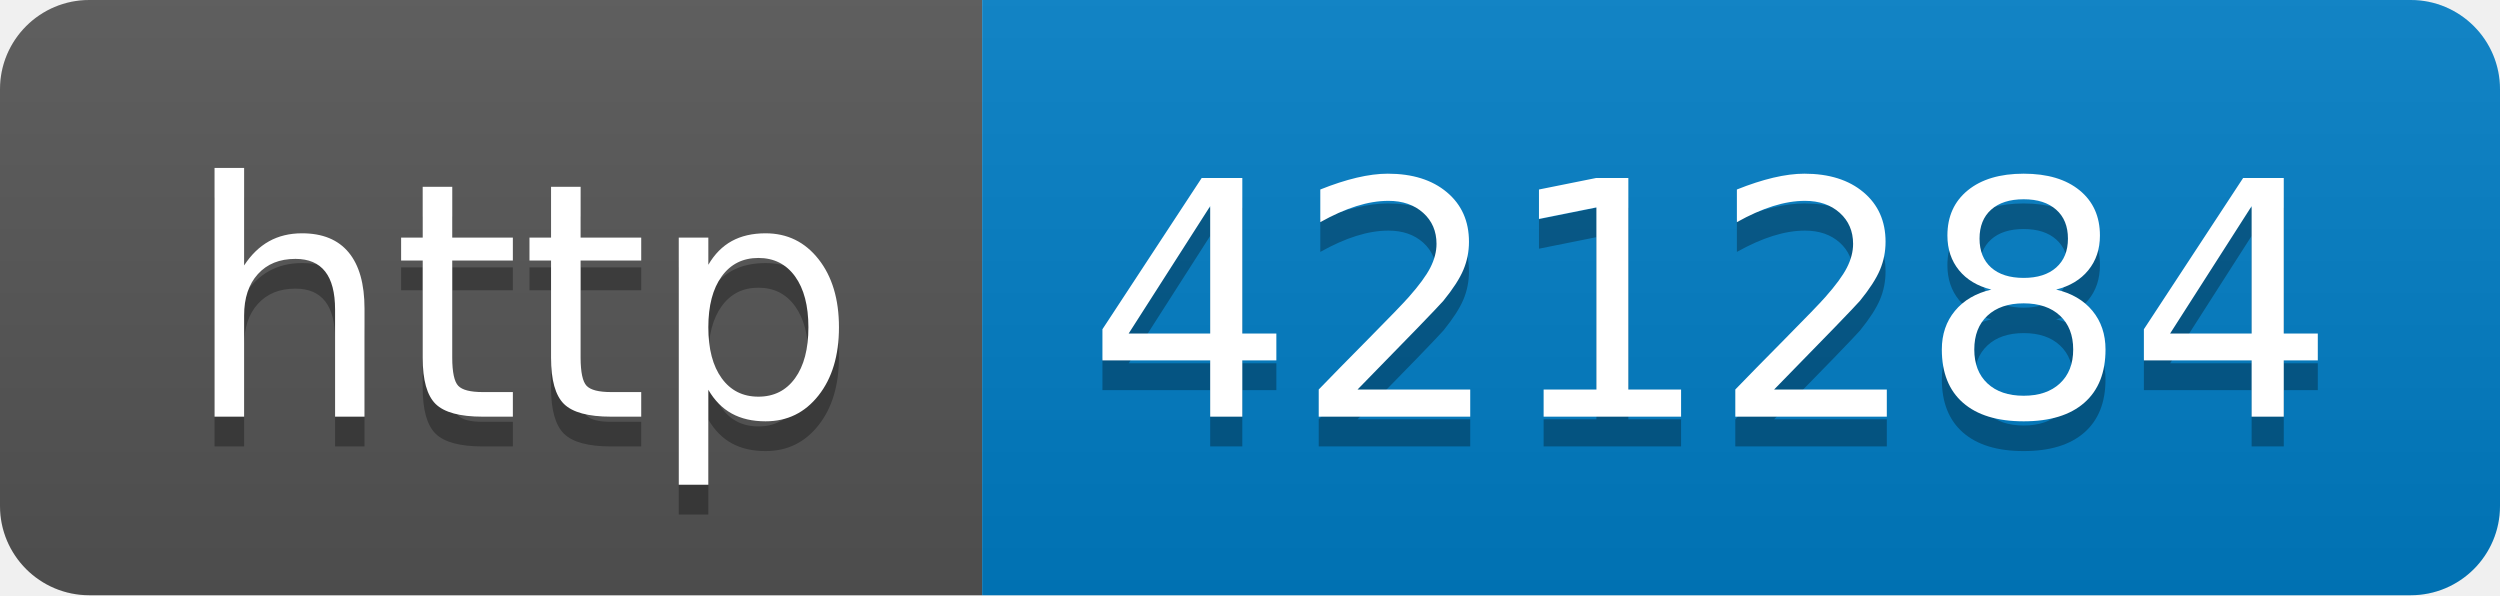
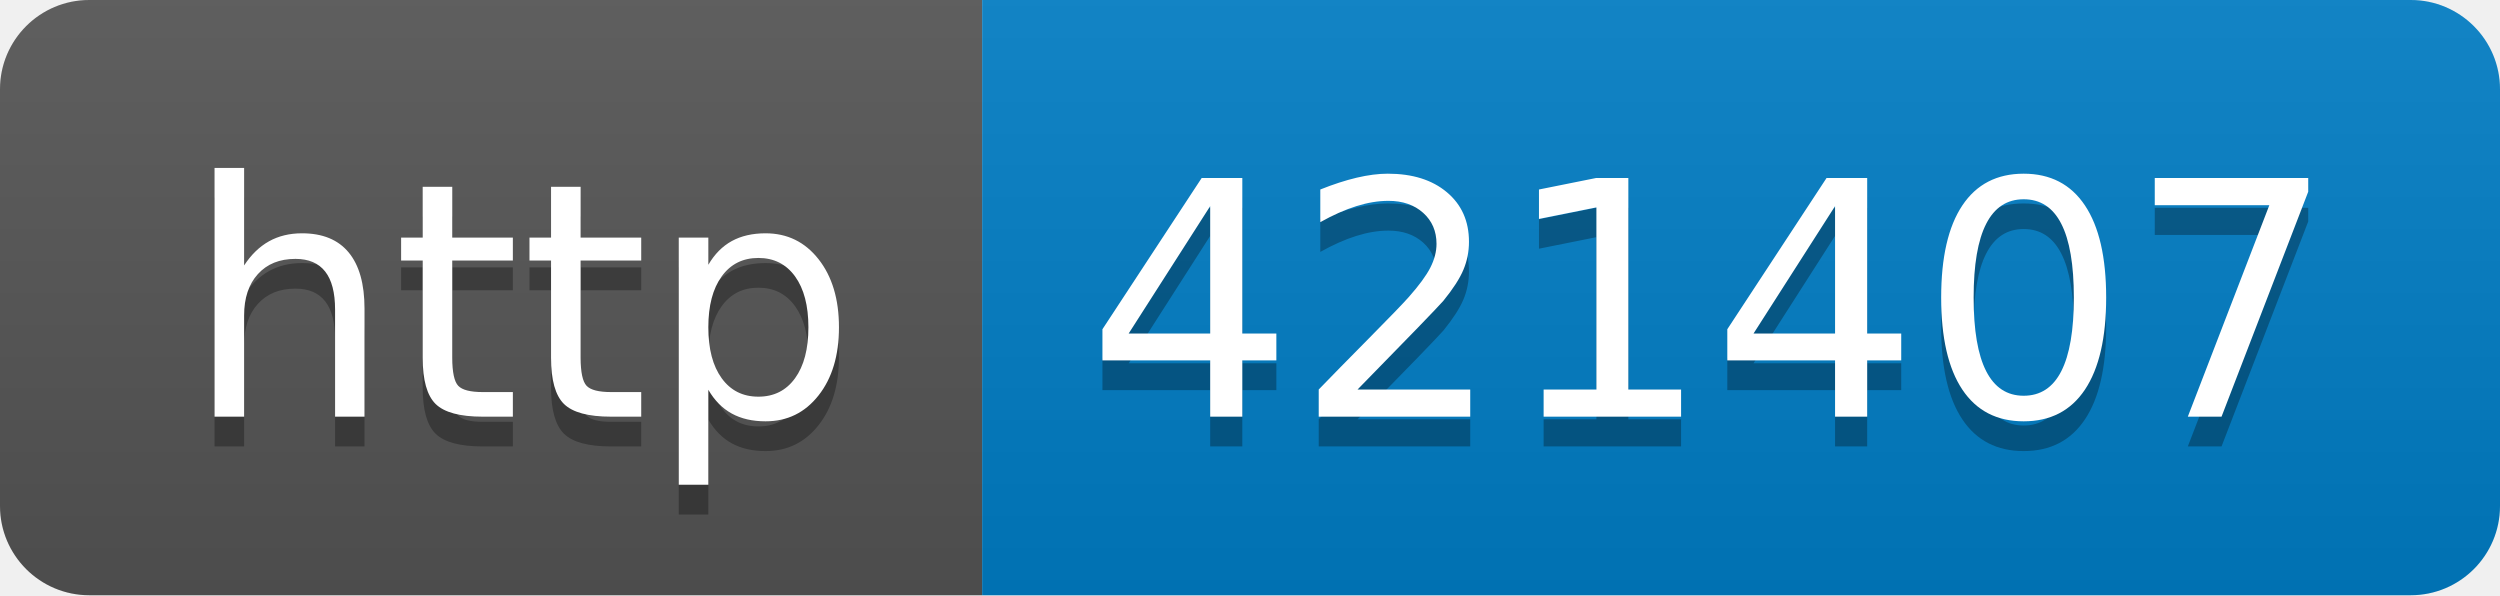
- <svg xmlns="http://www.w3.org/2000/svg" width="84" height="20" role="img" aria-label="http: 421284">
+ <svg xmlns="http://www.w3.org/2000/svg" width="84" height="20" role="img" aria-label="http: 421407">
  <linearGradient id="s" x2="0" y2="100%">
    <stop offset="0" stop-color="#bbb" stop-opacity=".1" />
    <stop offset="1" stop-opacity=".1" />
  </linearGradient>
  <clipPath id="r">
    <rect width="84" height="20" rx="3" fill="#fff" />
  </clipPath>
  <g clip-path="url(#r)">
    <rect width="33" height="20" fill="#555" />
    <rect x="33" width="51" height="20" fill="#007ec6" />
    <rect width="84" height="20" fill="url(#s)" />
  </g>
  <g fill="#fff" text-anchor="middle" font-family="Verdana,Geneva,DejaVu Sans,sans-serif" text-rendering="geometricPrecision" font-size="110">
    <text aria-hidden="true" x="175" y="150" fill="#010101" fill-opacity=".3" transform="scale(.1)" textLength="230">http</text>
    <text x="175" y="140" transform="scale(.1)" fill="#fff" textLength="230">http</text>
-     <text aria-hidden="true" x="575" y="150" fill="#010101" fill-opacity=".3" transform="scale(.1)" textLength="410">421284</text>
-     <text x="575" y="140" transform="scale(.1)" fill="#fff" textLength="410">421284</text>
+     <text aria-hidden="true" x="575" y="150" fill="#010101" fill-opacity=".3" transform="scale(.1)" textLength="410">421407</text>
+     <text x="575" y="140" transform="scale(.1)" fill="#fff" textLength="410">421407</text>
  </g>
</svg>
